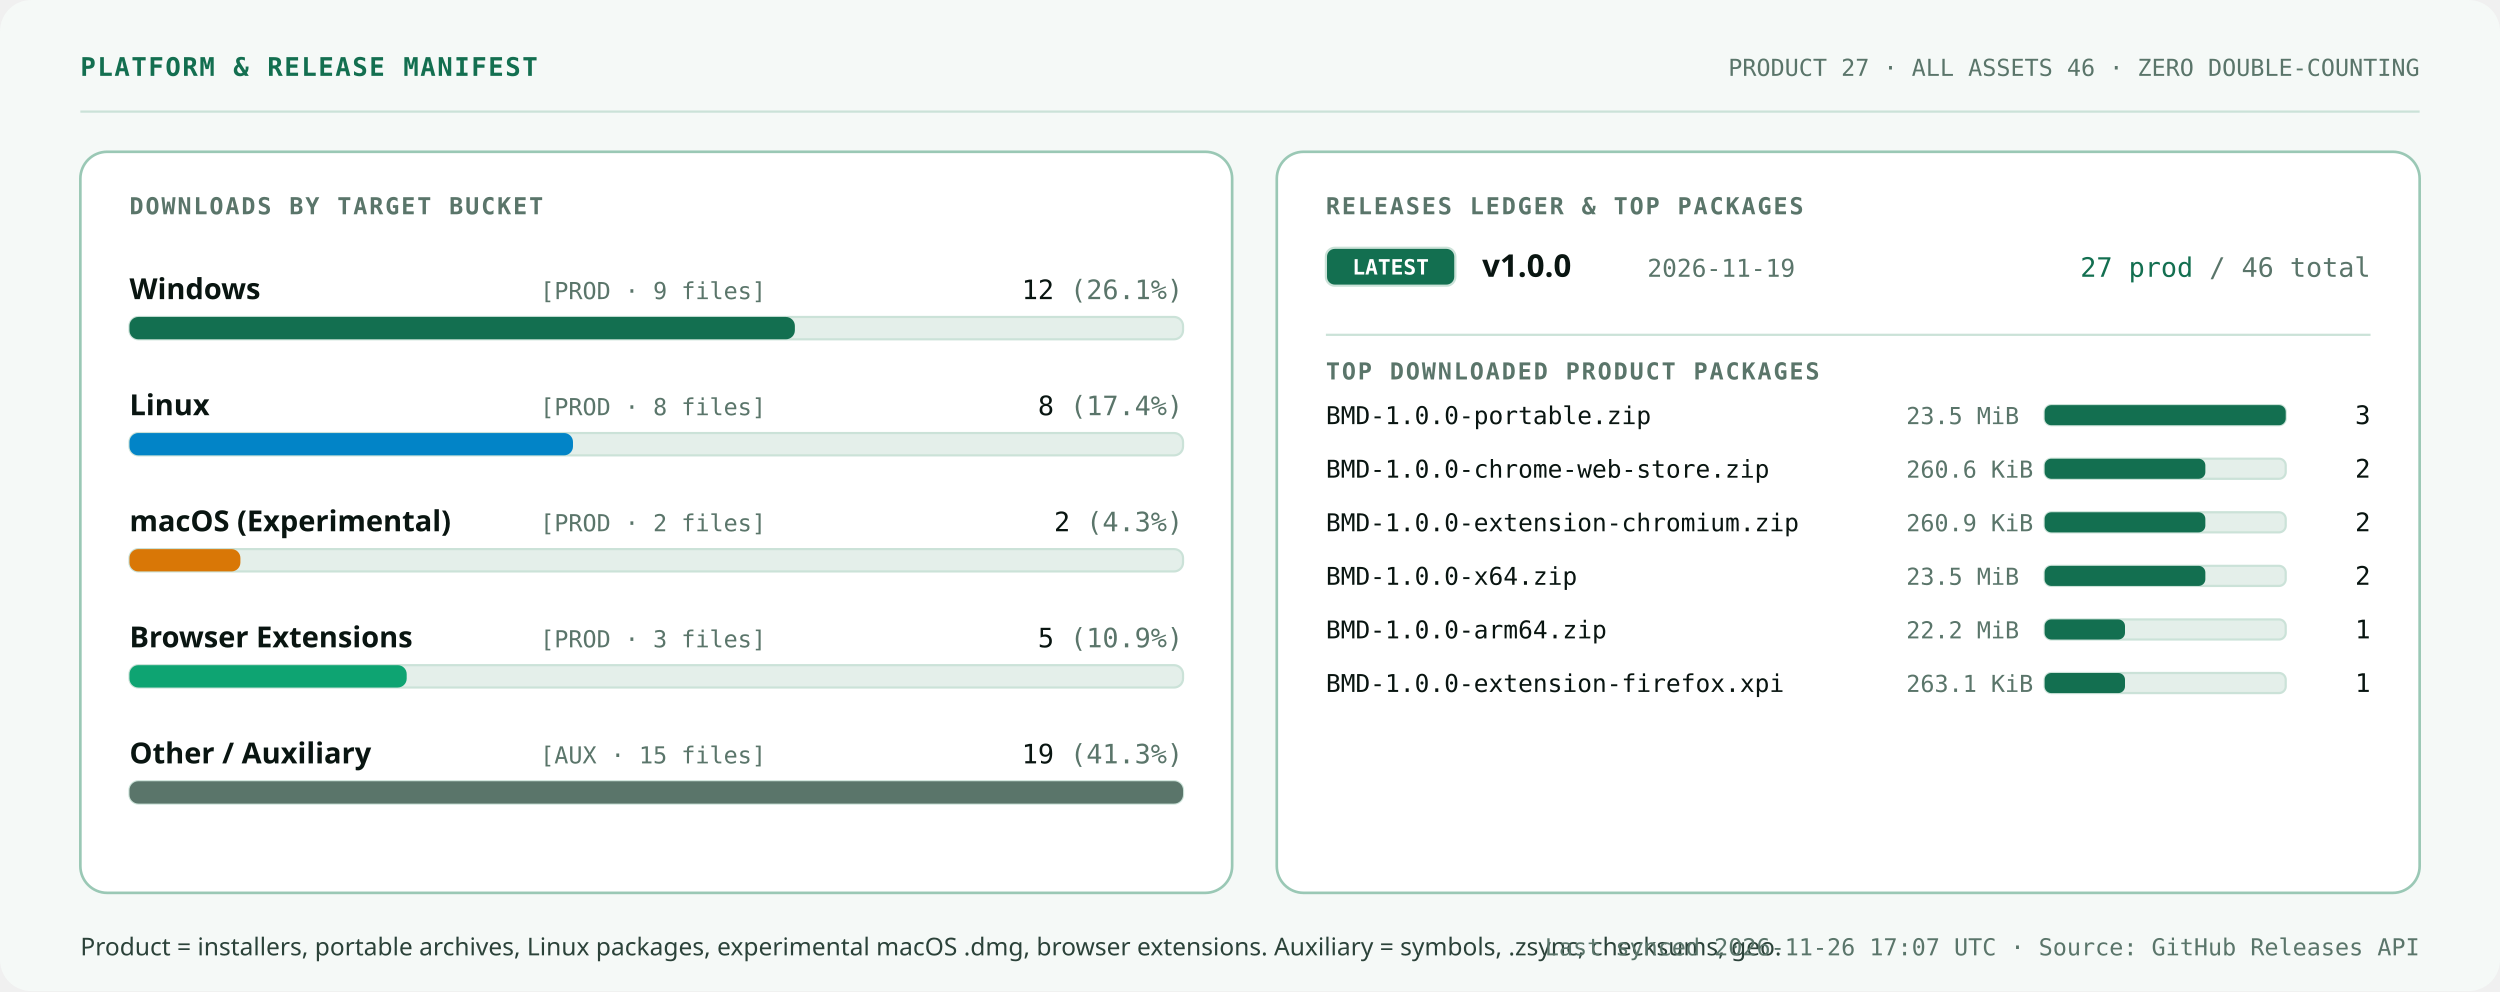
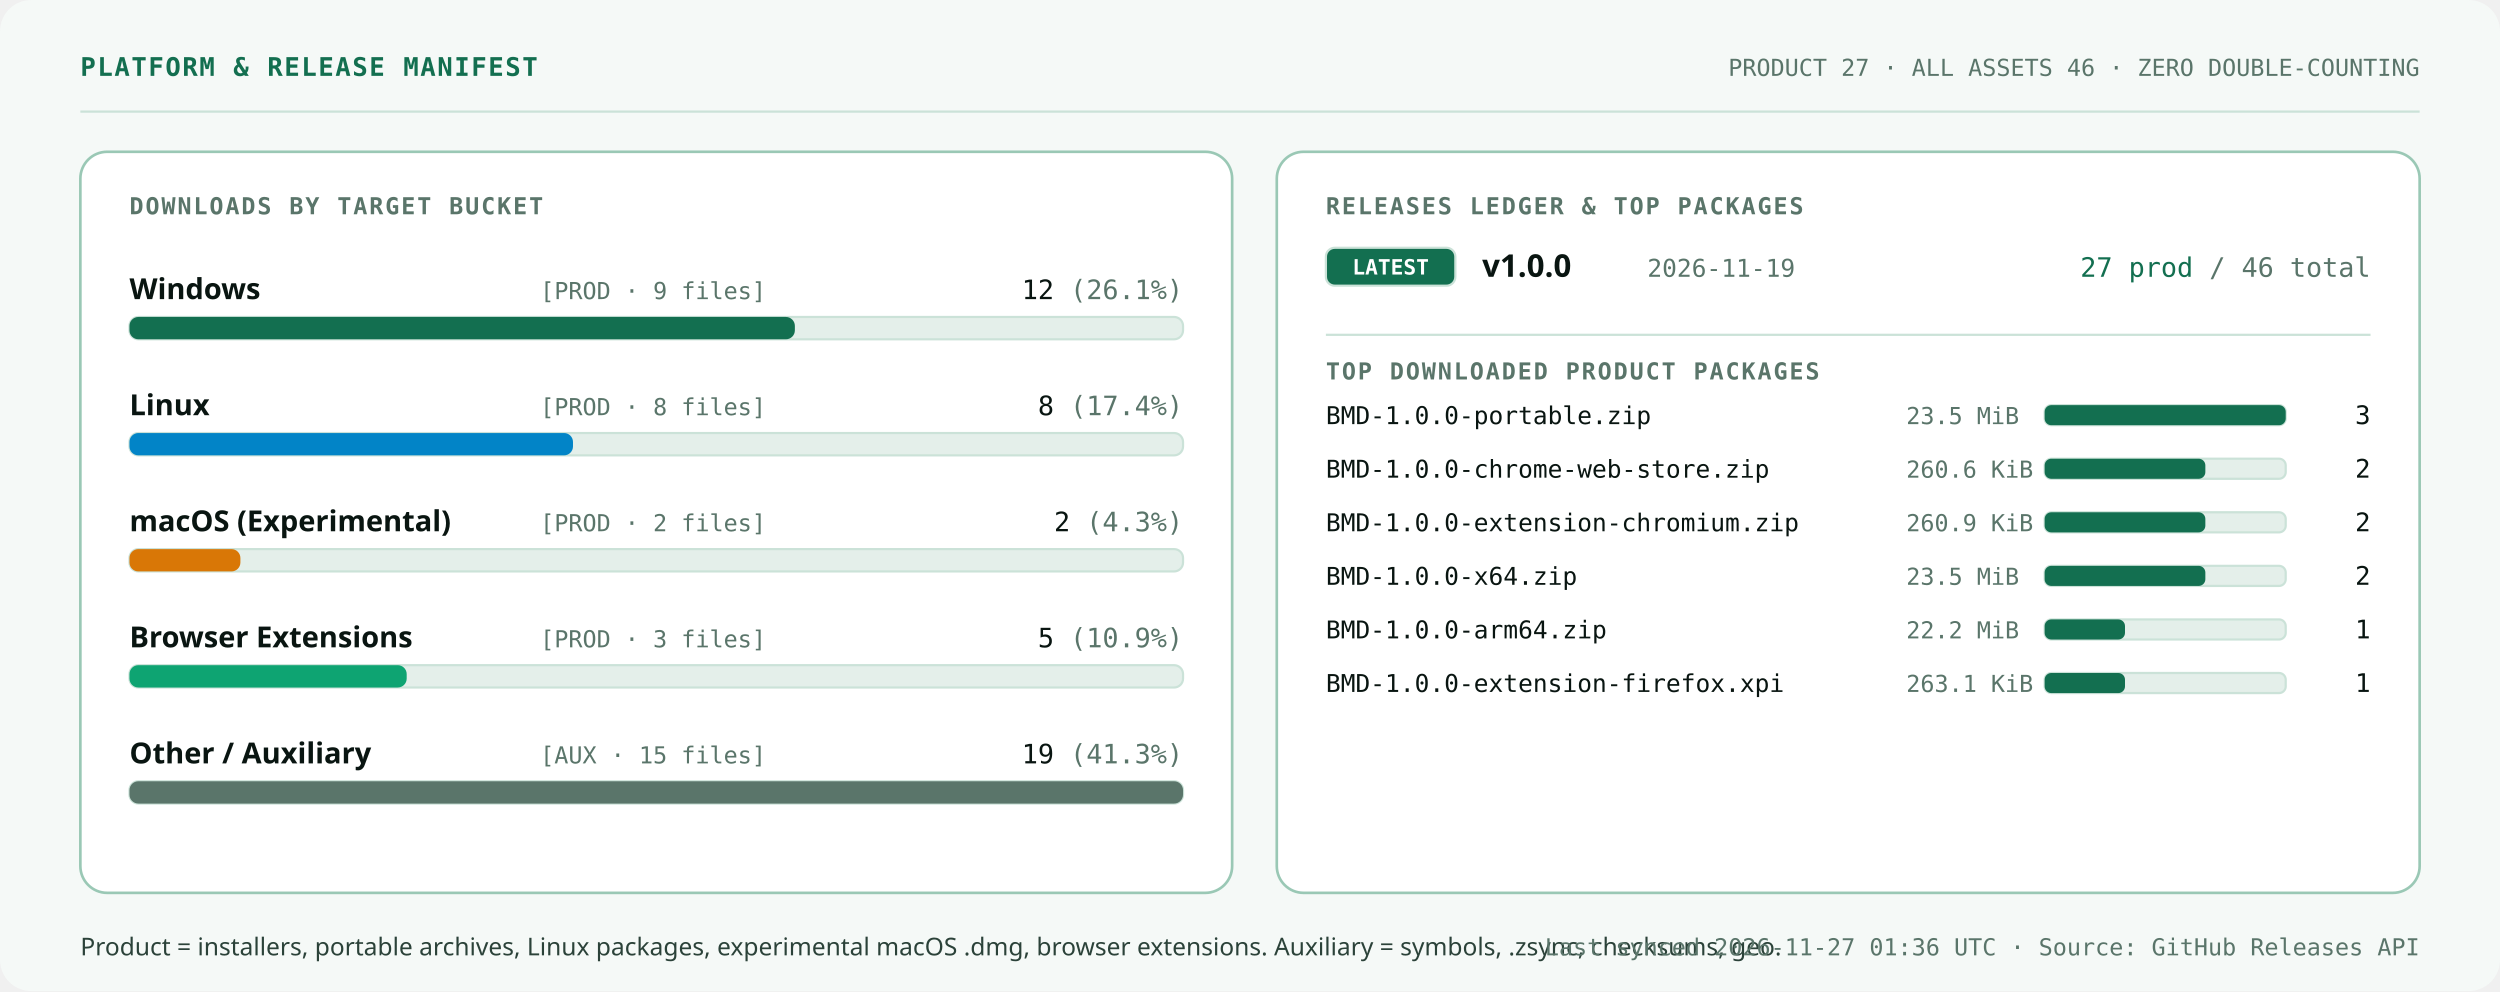
<svg xmlns="http://www.w3.org/2000/svg" width="1120" height="444" viewBox="0 0 1120 444" role="img" aria-labelledby="svg-title svg-desc">
  <style>
    .t-disp { font-family: 'Space Grotesk', 'Segoe UI', system-ui, -apple-system, sans-serif; font-weight: 700; font-variant-numeric: tabular-nums; }
    .t-lbl { font-family: 'IBM Plex Mono', 'Cascadia Mono', Consolas, ui-monospace, monospace; font-weight: 600; font-size: 10.5px; letter-spacing: 0.08em; text-transform: uppercase; fill: #5A756A; }
    .t-val { font-family: 'Space Grotesk', 'Segoe UI', system-ui, -apple-system, sans-serif; font-weight: 700; font-variant-numeric: tabular-nums; fill: #091511; }
    .t-body { font-family: 'IBM Plex Sans', 'Segoe UI', system-ui, -apple-system, sans-serif; font-weight: 400; font-variant-numeric: tabular-nums; fill: #2B4239; }
    .t-strong { font-family: 'IBM Plex Sans', 'Segoe UI', system-ui, -apple-system, sans-serif; font-weight: 600; font-variant-numeric: tabular-nums; fill: #091511; }
    .t-mono { font-family: 'IBM Plex Mono', 'Cascadia Mono', Consolas, ui-monospace, monospace; font-variant-numeric: tabular-nums; }
    
    @keyframes pulseBeacon {
      0%, 100% { opacity: 1; transform: scale(1); }
      50% { opacity: 0.45; transform: scale(0.82); }
    }
    @keyframes radarSweep {
      0% { transform: scale(0.28); opacity: 0.55; }
      100% { transform: scale(1.0); opacity: 0; }
    }
    @keyframes orbitSlow {
      0% { transform: rotate(0deg); }
      100% { transform: rotate(360deg); }
    }
    @keyframes scanTick {
      0% { transform: translateX(0px); opacity: 0.35; }
      50% { opacity: 0.95; }
      100% { transform: translateX(340px); opacity: 0.35; }
    }
    @keyframes barGrow {
      0% { transform: scaleX(0.01); }
      100% { transform: scaleX(1); }
    }
    .pulse-dot { transform-box: fill-box; transform-origin: center; animation: pulseBeacon 2.8s ease-in-out infinite; }
    .radar-ring { transform-box: fill-box; transform-origin: center; animation: radarSweep 4.8s ease-out infinite; }
    .orbit-spin { animation: orbitSlow 28s linear infinite; }
    .scan-tick { animation: scanTick 4.5s ease-in-out infinite alternate; }
    .bar-grow { transform-box: fill-box; transform-origin: left center; animation: barGrow 0.85s cubic-bezier(0.16, 1, 0.3, 1) backwards; }
    @media (prefers-reduced-motion: reduce) {
      .pulse-dot, .radar-ring, .orbit-spin, .scan-tick, .bar-grow { animation: none !important; transform: none !important; }
    }
  </style>
  <rect width="1120" height="444" rx="14" fill="#F5F9F7" />
  <text x="36" y="34" class="t-mono" font-size="11.5" font-weight="600" letter-spacing="0.06em" fill="#136F50">PLATFORM &amp; RELEASE MANIFEST</text>
  <text x="1084" y="34" class="t-mono" font-size="10.5" text-anchor="end" fill="#5A756A">PRODUCT 27  ·  ALL ASSETS 46  ·  ZERO DOUBLE-COUNTING</text>
  <line x1="36" y1="50" x2="1084" y2="50" stroke="#CBE2D8" stroke-width="1" />
  <rect x="36" y="68" width="516" height="332" rx="12" fill="#FFFFFF" stroke="#9AC8B5" stroke-width="1.2" />
  <text x="58" y="96" class="t-lbl">DOWNLOADS BY TARGET BUCKET</text>
  <text x="58" y="134" class="t-strong" font-size="13">Windows</text>
  <text x="242" y="134" class="t-mono" font-size="10.5" fill="#5A756A">[PROD · 9 files]</text>
  <text x="530" y="134" class="t-mono" font-size="12" text-anchor="end" fill="#091511">12 <tspan fill="#5A756A">(26.1%)</tspan>
  </text>
  <rect x="58" y="142" width="472" height="10" rx="4" fill="#E4EFEA" stroke="#CBE2D8" stroke-width="1" />
  <rect x="58.0" y="142.0" width="298.1" height="10.0" rx="4" fill="#136F50" class="bar-grow" />
  <text x="58" y="186" class="t-strong" font-size="13">Linux</text>
  <text x="242" y="186" class="t-mono" font-size="10.5" fill="#5A756A">[PROD · 8 files]</text>
  <text x="530" y="186" class="t-mono" font-size="12" text-anchor="end" fill="#091511">8 <tspan fill="#5A756A">(17.4%)</tspan>
  </text>
  <rect x="58" y="194" width="472" height="10" rx="4" fill="#E4EFEA" stroke="#CBE2D8" stroke-width="1" />
  <rect x="58.0" y="194.0" width="198.7" height="10.0" rx="4" fill="#0284C7" class="bar-grow" style="animation-delay: 0.10s;" />
  <text x="58" y="238" class="t-strong" font-size="13">macOS (Experimental)</text>
  <text x="242" y="238" class="t-mono" font-size="10.5" fill="#5A756A">[PROD · 2 files]</text>
  <text x="530" y="238" class="t-mono" font-size="12" text-anchor="end" fill="#091511">2 <tspan fill="#5A756A">(4.3%)</tspan>
  </text>
  <rect x="58" y="246" width="472" height="10" rx="4" fill="#E4EFEA" stroke="#CBE2D8" stroke-width="1" />
  <rect x="58.0" y="246.0" width="49.7" height="10.0" rx="4" fill="#D97706" class="bar-grow" style="animation-delay: 0.20s;" />
  <text x="58" y="290" class="t-strong" font-size="13">Browser Extensions</text>
  <text x="242" y="290" class="t-mono" font-size="10.5" fill="#5A756A">[PROD · 3 files]</text>
  <text x="530" y="290" class="t-mono" font-size="12" text-anchor="end" fill="#091511">5 <tspan fill="#5A756A">(10.9%)</tspan>
  </text>
  <rect x="58" y="298" width="472" height="10" rx="4" fill="#E4EFEA" stroke="#CBE2D8" stroke-width="1" />
  <rect x="58.0" y="298.0" width="124.2" height="10.0" rx="4" fill="#0EA472" class="bar-grow" style="animation-delay: 0.30s;" />
  <text x="58" y="342" class="t-strong" font-size="13">Other / Auxiliary</text>
  <text x="242" y="342" class="t-mono" font-size="10.5" fill="#5A756A">[AUX · 15 files]</text>
  <text x="530" y="342" class="t-mono" font-size="12" text-anchor="end" fill="#091511">19 <tspan fill="#5A756A">(41.3%)</tspan>
  </text>
  <rect x="58" y="350" width="472" height="10" rx="4" fill="#E4EFEA" stroke="#CBE2D8" stroke-width="1" />
  <rect x="58.0" y="350.0" width="472.0" height="10.0" rx="4" fill="#5A756A" class="bar-grow" style="animation-delay: 0.40s;" />
  <rect x="572" y="68" width="512" height="332" rx="12" fill="#FFFFFF" stroke="#9AC8B5" stroke-width="1.2" />
  <text x="594" y="96" class="t-lbl">RELEASES LEDGER &amp; TOP PACKAGES</text>
  <rect x="594" y="111" width="58" height="17" rx="4" fill="#136F50" stroke="#CBE2D8" stroke-width="1" />
  <text x="623" y="123" class="t-mono" font-size="9.5" font-weight="600" text-anchor="middle" fill="#FFFFFF">LATEST</text>
  <text x="664" y="124" class="t-val" font-size="14">v1.0.0</text>
  <text x="738" y="124" class="t-mono" font-size="11" fill="#5A756A">2026-11-19</text>
  <text x="1062" y="124" class="t-mono" font-size="12" text-anchor="end" fill="#136F50">27 prod <tspan fill="#5A756A">/ 46 total</tspan>
  </text>
  <line x1="594" y1="150" x2="1062" y2="150" stroke="#CBE2D8" stroke-width="1" />
  <text x="594" y="170" class="t-lbl">TOP DOWNLOADED PRODUCT PACKAGES</text>
  <text x="594" y="190" class="t-mono" font-size="11" fill="#091511">BMD-1.0.0-portable.zip</text>
  <text x="854" y="190" class="t-mono" font-size="10.5" fill="#5A756A">23.5 MiB</text>
  <rect x="916" y="181.5" width="108" height="9" rx="3" fill="#E4EFEA" stroke="#CBE2D8" stroke-width="1" />
  <rect x="916.0" y="181.5" width="108.0" height="9.0" rx="3" fill="#136F50" class="bar-grow" />
  <text x="1062" y="190" class="t-mono" font-size="11.5" text-anchor="end" fill="#091511">3</text>
  <text x="594" y="214" class="t-mono" font-size="11" fill="#091511">BMD-1.0.0-chrome-web-store.zip</text>
  <text x="854" y="214" class="t-mono" font-size="10.5" fill="#5A756A">260.6 KiB</text>
  <rect x="916" y="205.5" width="108" height="9" rx="3" fill="#E4EFEA" stroke="#CBE2D8" stroke-width="1" />
  <rect x="916.0" y="205.5" width="72.0" height="9.0" rx="3" fill="#136F50" class="bar-grow" style="animation-delay: 0.08s;" />
  <text x="1062" y="214" class="t-mono" font-size="11.5" text-anchor="end" fill="#091511">2</text>
  <text x="594" y="238" class="t-mono" font-size="11" fill="#091511">BMD-1.0.0-extension-chromium.zip</text>
  <text x="854" y="238" class="t-mono" font-size="10.5" fill="#5A756A">260.9 KiB</text>
  <rect x="916" y="229.5" width="108" height="9" rx="3" fill="#E4EFEA" stroke="#CBE2D8" stroke-width="1" />
  <rect x="916.0" y="229.5" width="72.0" height="9.0" rx="3" fill="#136F50" class="bar-grow" style="animation-delay: 0.16s;" />
  <text x="1062" y="238" class="t-mono" font-size="11.5" text-anchor="end" fill="#091511">2</text>
  <text x="594" y="262" class="t-mono" font-size="11" fill="#091511">BMD-1.0.0-x64.zip</text>
  <text x="854" y="262" class="t-mono" font-size="10.5" fill="#5A756A">23.5 MiB</text>
  <rect x="916" y="253.5" width="108" height="9" rx="3" fill="#E4EFEA" stroke="#CBE2D8" stroke-width="1" />
  <rect x="916.0" y="253.5" width="72.0" height="9.0" rx="3" fill="#136F50" class="bar-grow" style="animation-delay: 0.24s;" />
  <text x="1062" y="262" class="t-mono" font-size="11.5" text-anchor="end" fill="#091511">2</text>
  <text x="594" y="286" class="t-mono" font-size="11" fill="#091511">BMD-1.0.0-arm64.zip</text>
  <text x="854" y="286" class="t-mono" font-size="10.5" fill="#5A756A">22.2 MiB</text>
  <rect x="916" y="277.5" width="108" height="9" rx="3" fill="#E4EFEA" stroke="#CBE2D8" stroke-width="1" />
  <rect x="916.0" y="277.5" width="36.0" height="9.0" rx="3" fill="#136F50" class="bar-grow" style="animation-delay: 0.32s;" />
  <text x="1062" y="286" class="t-mono" font-size="11.5" text-anchor="end" fill="#091511">1</text>
  <text x="594" y="310" class="t-mono" font-size="11" fill="#091511">BMD-1.0.0-extension-firefox.xpi</text>
  <text x="854" y="310" class="t-mono" font-size="10.5" fill="#5A756A">263.1 KiB</text>
  <rect x="916" y="301.5" width="108" height="9" rx="3" fill="#E4EFEA" stroke="#CBE2D8" stroke-width="1" />
  <rect x="916.0" y="301.5" width="36.0" height="9.0" rx="3" fill="#136F50" class="bar-grow" style="animation-delay: 0.40s;" />
  <text x="1062" y="310" class="t-mono" font-size="11.5" text-anchor="end" fill="#091511">1</text>
  <text x="36" y="428" class="t-body" font-size="11">Product = installers, portable archives, Linux packages, experimental macOS .dmg, browser extensions. Auxiliary = symbols, .zsync, checksums, geo.</text>
-   <text x="1084" y="428" class="t-mono" font-size="10.5" text-anchor="end" fill="#5A756A">Last synced 2026-11-26 17:07 UTC  ·  Source: GitHub Releases API</text>
+   <text x="1084" y="428" class="t-mono" font-size="10.5" text-anchor="end" fill="#5A756A">Last synced 2026-11-27 01:36 UTC  ·  Source: GitHub Releases API</text>
</svg>
